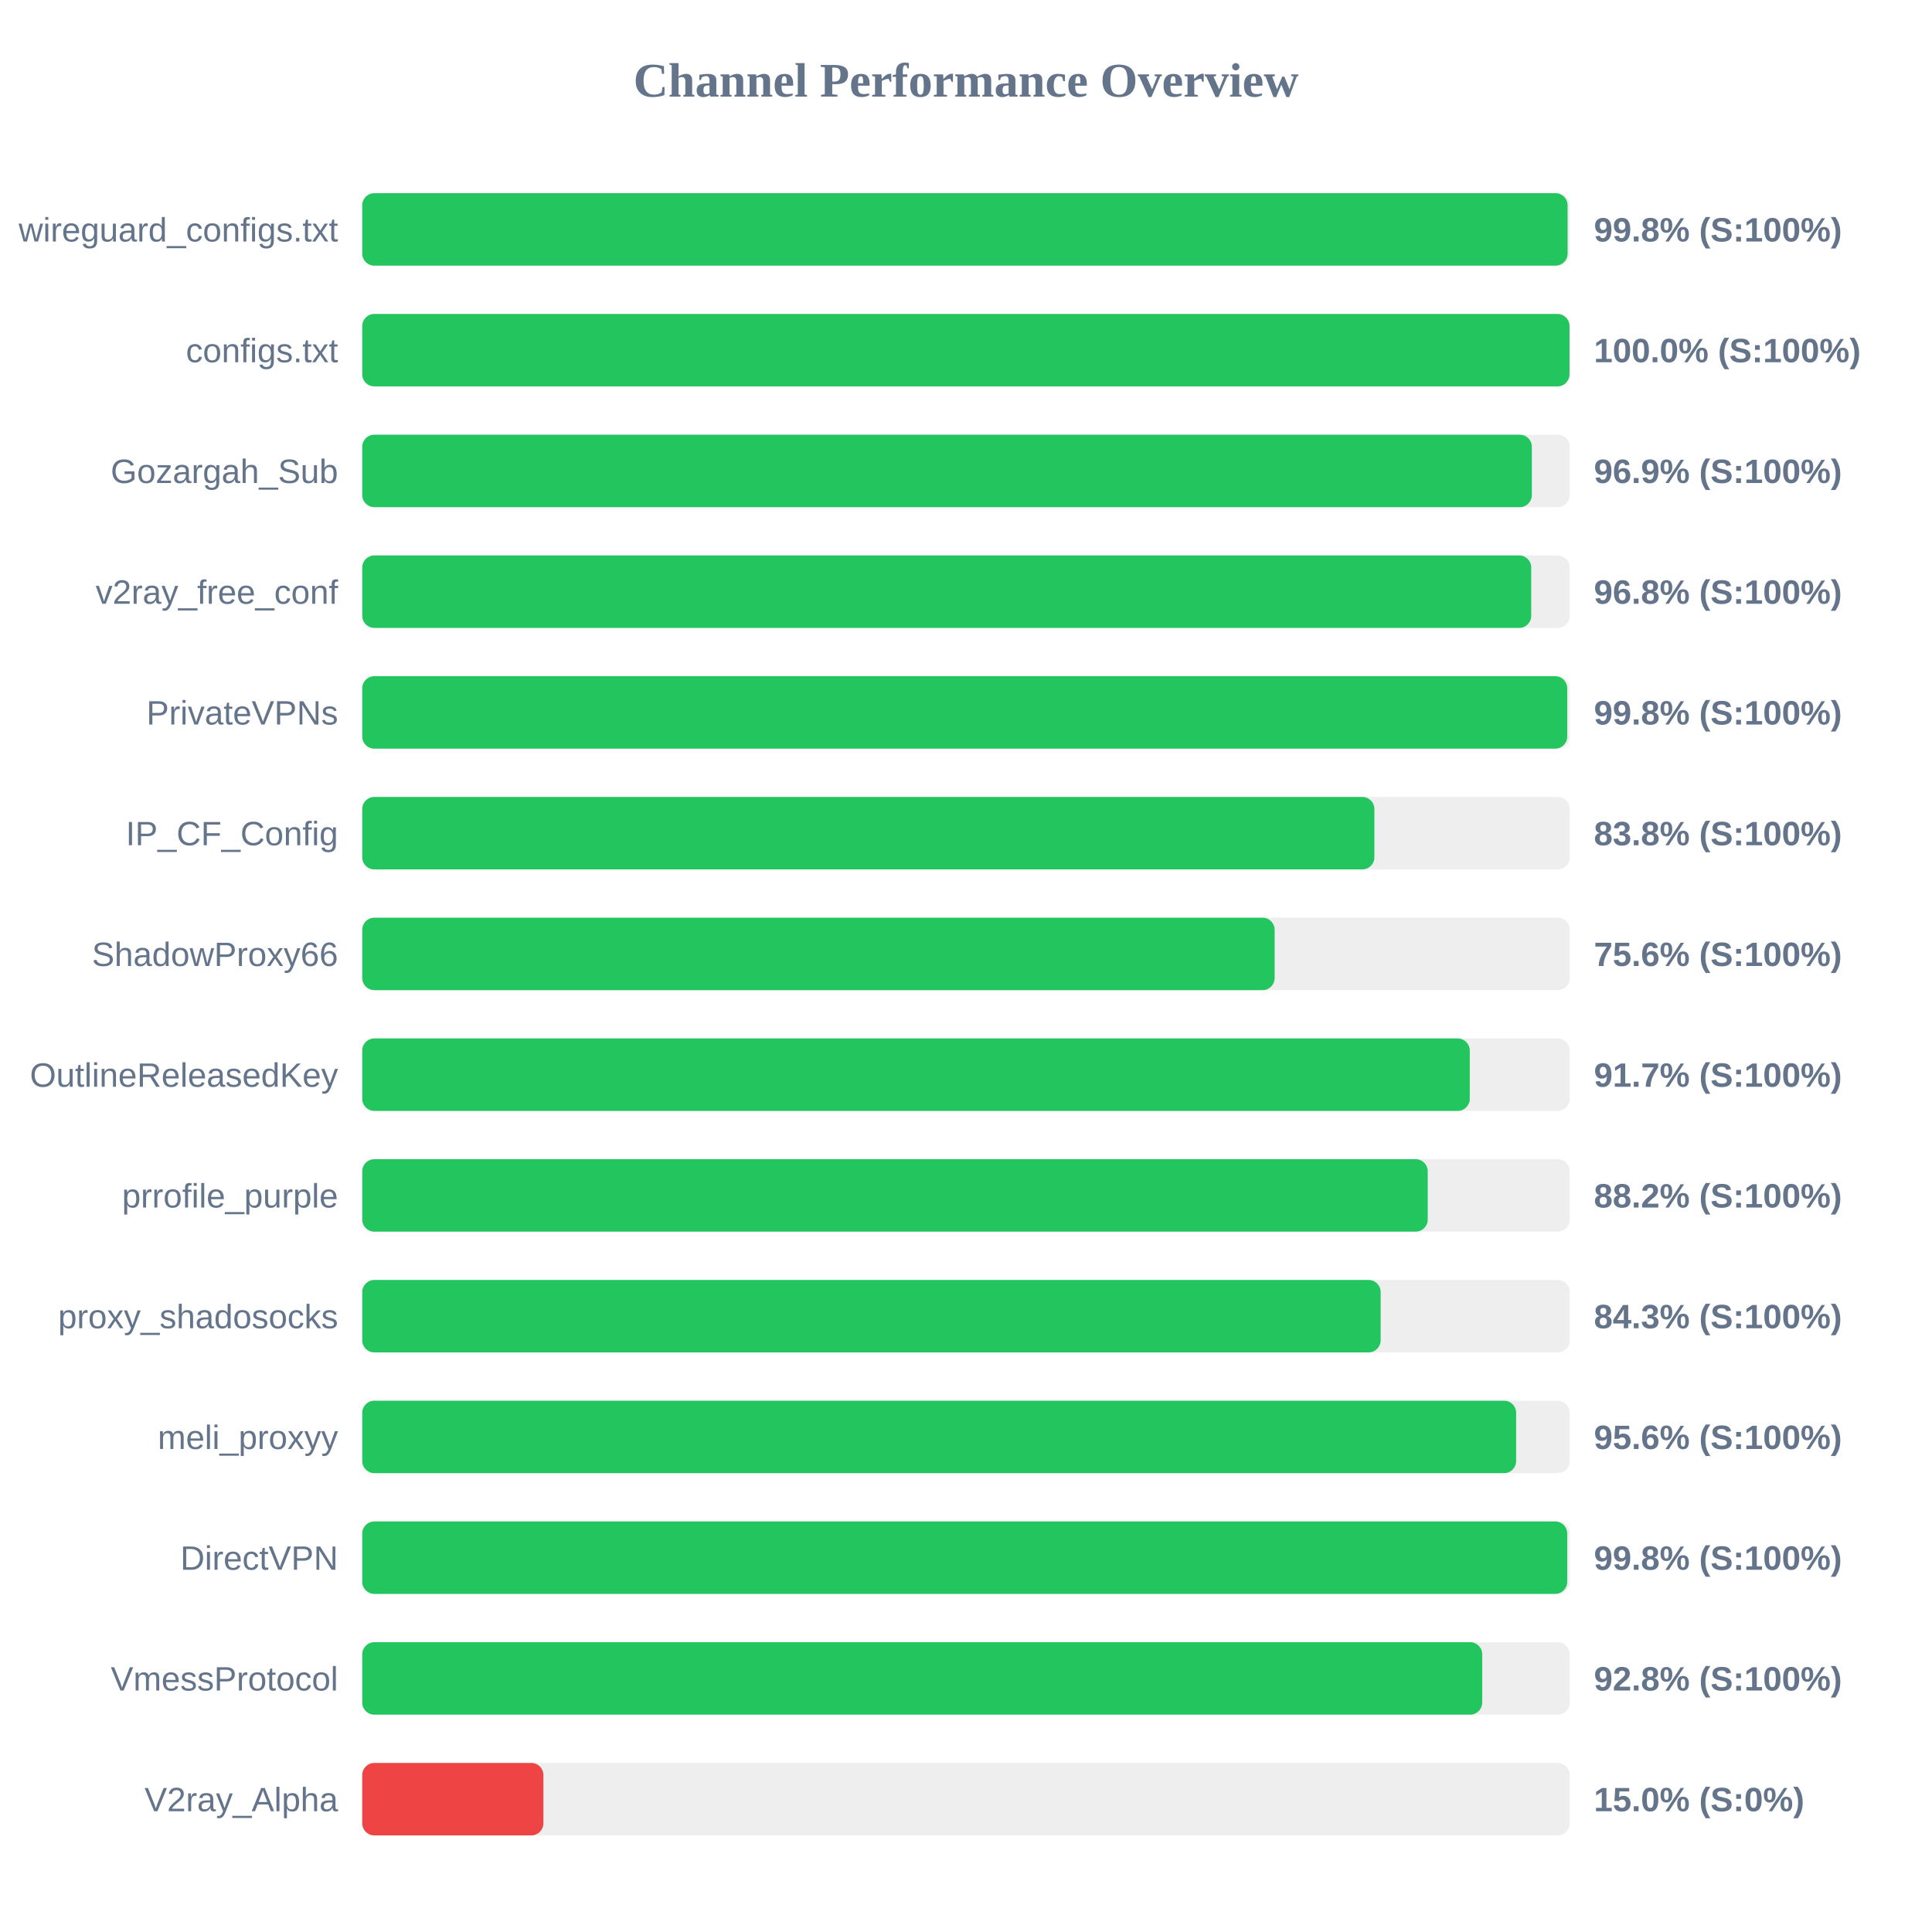
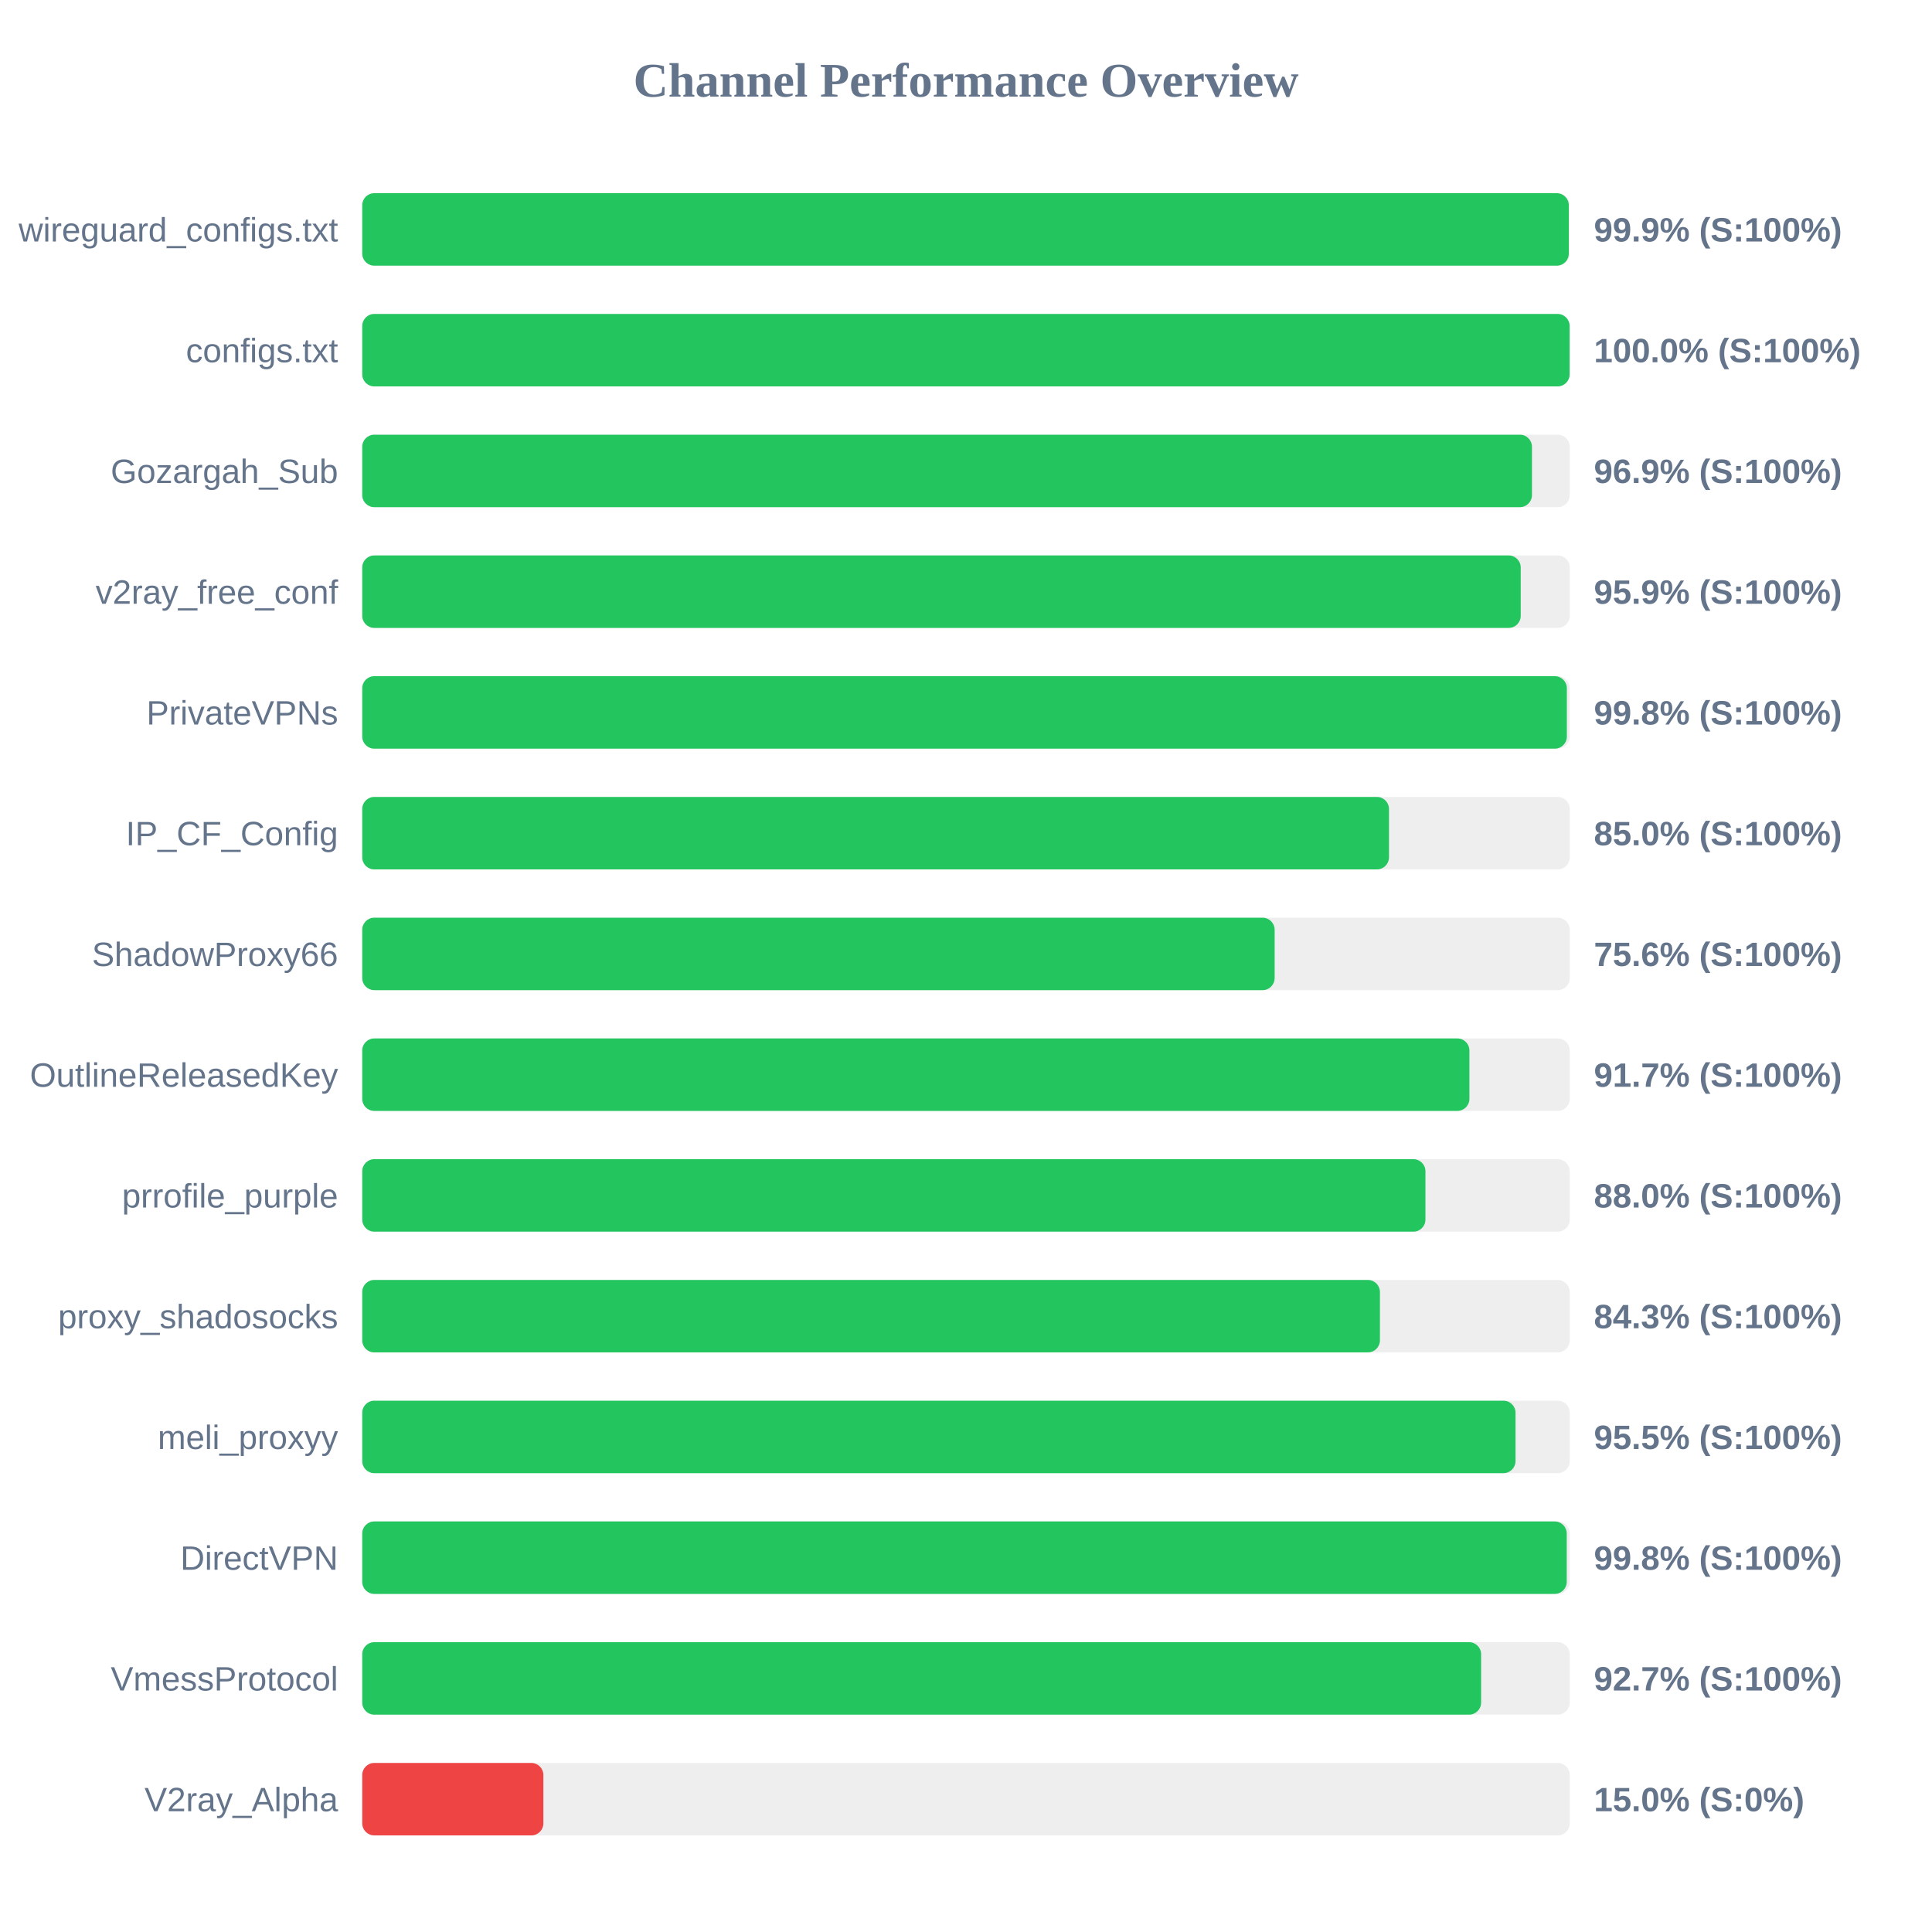
<svg xmlns="http://www.w3.org/2000/svg" width="800" height="800" version="1.1">
  <style>
        .row { font: 14px Arial; fill: #64748b; }
        .score { font: bold 14px Arial; fill: #64748b; }
    </style>
  <text x="400" y="40" text-anchor="middle" font-size="20px" font-weight="bold" fill="#64748b">Channel Performance Overview</text>
  <rect x="150" y="80" width="500" height="30" fill="#eee" rx="5" />
-   <rect x="150" y="80" width="499.1" height="30" fill="#22c55e" rx="5" />
+   <rect x="150" y="80" width="499.6" height="30" fill="#22c55e" rx="5" />
  <text x="140" y="100" text-anchor="end" class="row">wireguard_configs.txt</text>
-   <text x="660" y="100" text-anchor="start" class="score">99.8% (S:100%)</text>
+   <text x="660" y="100" text-anchor="start" class="score">99.9% (S:100%)</text>
  <rect x="150" y="130" width="500" height="30" fill="#eee" rx="5" />
-   <rect x="150" y="130" width="499.9" height="30" fill="#22c55e" rx="5" />
+   <rect x="150" y="130" width="499.95" height="30" fill="#22c55e" rx="5" />
  <text x="140" y="150" text-anchor="end" class="row">configs.txt</text>
  <text x="660" y="150" text-anchor="start" class="score">100.0% (S:100%)</text>
  <rect x="150" y="180" width="500" height="30" fill="#eee" rx="5" />
-   <rect x="150" y="180" width="484.3" height="30" fill="#22c55e" rx="5" />
+   <rect x="150" y="180" width="484.35" height="30" fill="#22c55e" rx="5" />
  <text x="140" y="200" text-anchor="end" class="row">Gozargah_Sub</text>
  <text x="660" y="200" text-anchor="start" class="score">96.9% (S:100%)</text>
  <rect x="150" y="230" width="500" height="30" fill="#eee" rx="5" />
-   <rect x="150" y="230" width="484.05" height="30" fill="#22c55e" rx="5" />
+   <rect x="150" y="230" width="479.7" height="30" fill="#22c55e" rx="5" />
  <text x="140" y="250" text-anchor="end" class="row">v2ray_free_conf</text>
-   <text x="660" y="250" text-anchor="start" class="score">96.8% (S:100%)</text>
+   <text x="660" y="250" text-anchor="start" class="score">95.9% (S:100%)</text>
  <rect x="150" y="280" width="500" height="30" fill="#eee" rx="5" />
-   <rect x="150" y="280" width="498.95" height="30" fill="#22c55e" rx="5" />
+   <rect x="150" y="280" width="498.8" height="30" fill="#22c55e" rx="5" />
  <text x="140" y="300" text-anchor="end" class="row">PrivateVPNs</text>
  <text x="660" y="300" text-anchor="start" class="score">99.8% (S:100%)</text>
  <rect x="150" y="330" width="500" height="30" fill="#eee" rx="5" />
-   <rect x="150" y="330" width="419.1" height="30" fill="#22c55e" rx="5" />
+   <rect x="150" y="330" width="425.15" height="30" fill="#22c55e" rx="5" />
  <text x="140" y="350" text-anchor="end" class="row">IP_CF_Config</text>
-   <text x="660" y="350" text-anchor="start" class="score">83.8% (S:100%)</text>
+   <text x="660" y="350" text-anchor="start" class="score">85.0% (S:100%)</text>
  <rect x="150" y="380" width="500" height="30" fill="#eee" rx="5" />
  <rect x="150" y="380" width="377.8" height="30" fill="#22c55e" rx="5" />
  <text x="140" y="400" text-anchor="end" class="row">ShadowProxy66</text>
  <text x="660" y="400" text-anchor="start" class="score">75.6% (S:100%)</text>
  <rect x="150" y="430" width="500" height="30" fill="#eee" rx="5" />
-   <rect x="150" y="430" width="458.6" height="30" fill="#22c55e" rx="5" />
+   <rect x="150" y="430" width="458.45" height="30" fill="#22c55e" rx="5" />
  <text x="140" y="450" text-anchor="end" class="row">OutlineReleasedKey</text>
  <text x="660" y="450" text-anchor="start" class="score">91.7% (S:100%)</text>
  <rect x="150" y="480" width="500" height="30" fill="#eee" rx="5" />
-   <rect x="150" y="480" width="441.2" height="30" fill="#22c55e" rx="5" />
+   <rect x="150" y="480" width="440.25" height="30" fill="#22c55e" rx="5" />
  <text x="140" y="500" text-anchor="end" class="row">prrofile_purple</text>
-   <text x="660" y="500" text-anchor="start" class="score">88.2% (S:100%)</text>
+   <text x="660" y="500" text-anchor="start" class="score">88.0% (S:100%)</text>
  <rect x="150" y="530" width="500" height="30" fill="#eee" rx="5" />
-   <rect x="150" y="530" width="421.7" height="30" fill="#22c55e" rx="5" />
+   <rect x="150" y="530" width="421.4" height="30" fill="#22c55e" rx="5" />
  <text x="140" y="550" text-anchor="end" class="row">proxy_shadosocks</text>
  <text x="660" y="550" text-anchor="start" class="score">84.3% (S:100%)</text>
  <rect x="150" y="580" width="500" height="30" fill="#eee" rx="5" />
-   <rect x="150" y="580" width="477.8" height="30" fill="#22c55e" rx="5" />
+   <rect x="150" y="580" width="477.55" height="30" fill="#22c55e" rx="5" />
  <text x="140" y="600" text-anchor="end" class="row">meli_proxyy</text>
-   <text x="660" y="600" text-anchor="start" class="score">95.6% (S:100%)</text>
+   <text x="660" y="600" text-anchor="start" class="score">95.5% (S:100%)</text>
  <rect x="150" y="630" width="500" height="30" fill="#eee" rx="5" />
-   <rect x="150" y="630" width="498.95" height="30" fill="#22c55e" rx="5" />
+   <rect x="150" y="630" width="498.75" height="30" fill="#22c55e" rx="5" />
  <text x="140" y="650" text-anchor="end" class="row">DirectVPN</text>
  <text x="660" y="650" text-anchor="start" class="score">99.8% (S:100%)</text>
  <rect x="150" y="680" width="500" height="30" fill="#eee" rx="5" />
-   <rect x="150" y="680" width="463.75" height="30" fill="#22c55e" rx="5" />
+   <rect x="150" y="680" width="463.3" height="30" fill="#22c55e" rx="5" />
  <text x="140" y="700" text-anchor="end" class="row">VmessProtocol</text>
-   <text x="660" y="700" text-anchor="start" class="score">92.8% (S:100%)</text>
+   <text x="660" y="700" text-anchor="start" class="score">92.7% (S:100%)</text>
  <rect x="150" y="730" width="500" height="30" fill="#eee" rx="5" />
  <rect x="150" y="730" width="75.0" height="30" fill="#ef4444" rx="5" />
  <text x="140" y="750" text-anchor="end" class="row">V2ray_Alpha</text>
  <text x="660" y="750" text-anchor="start" class="score">15.0% (S:0%)</text>
</svg>
